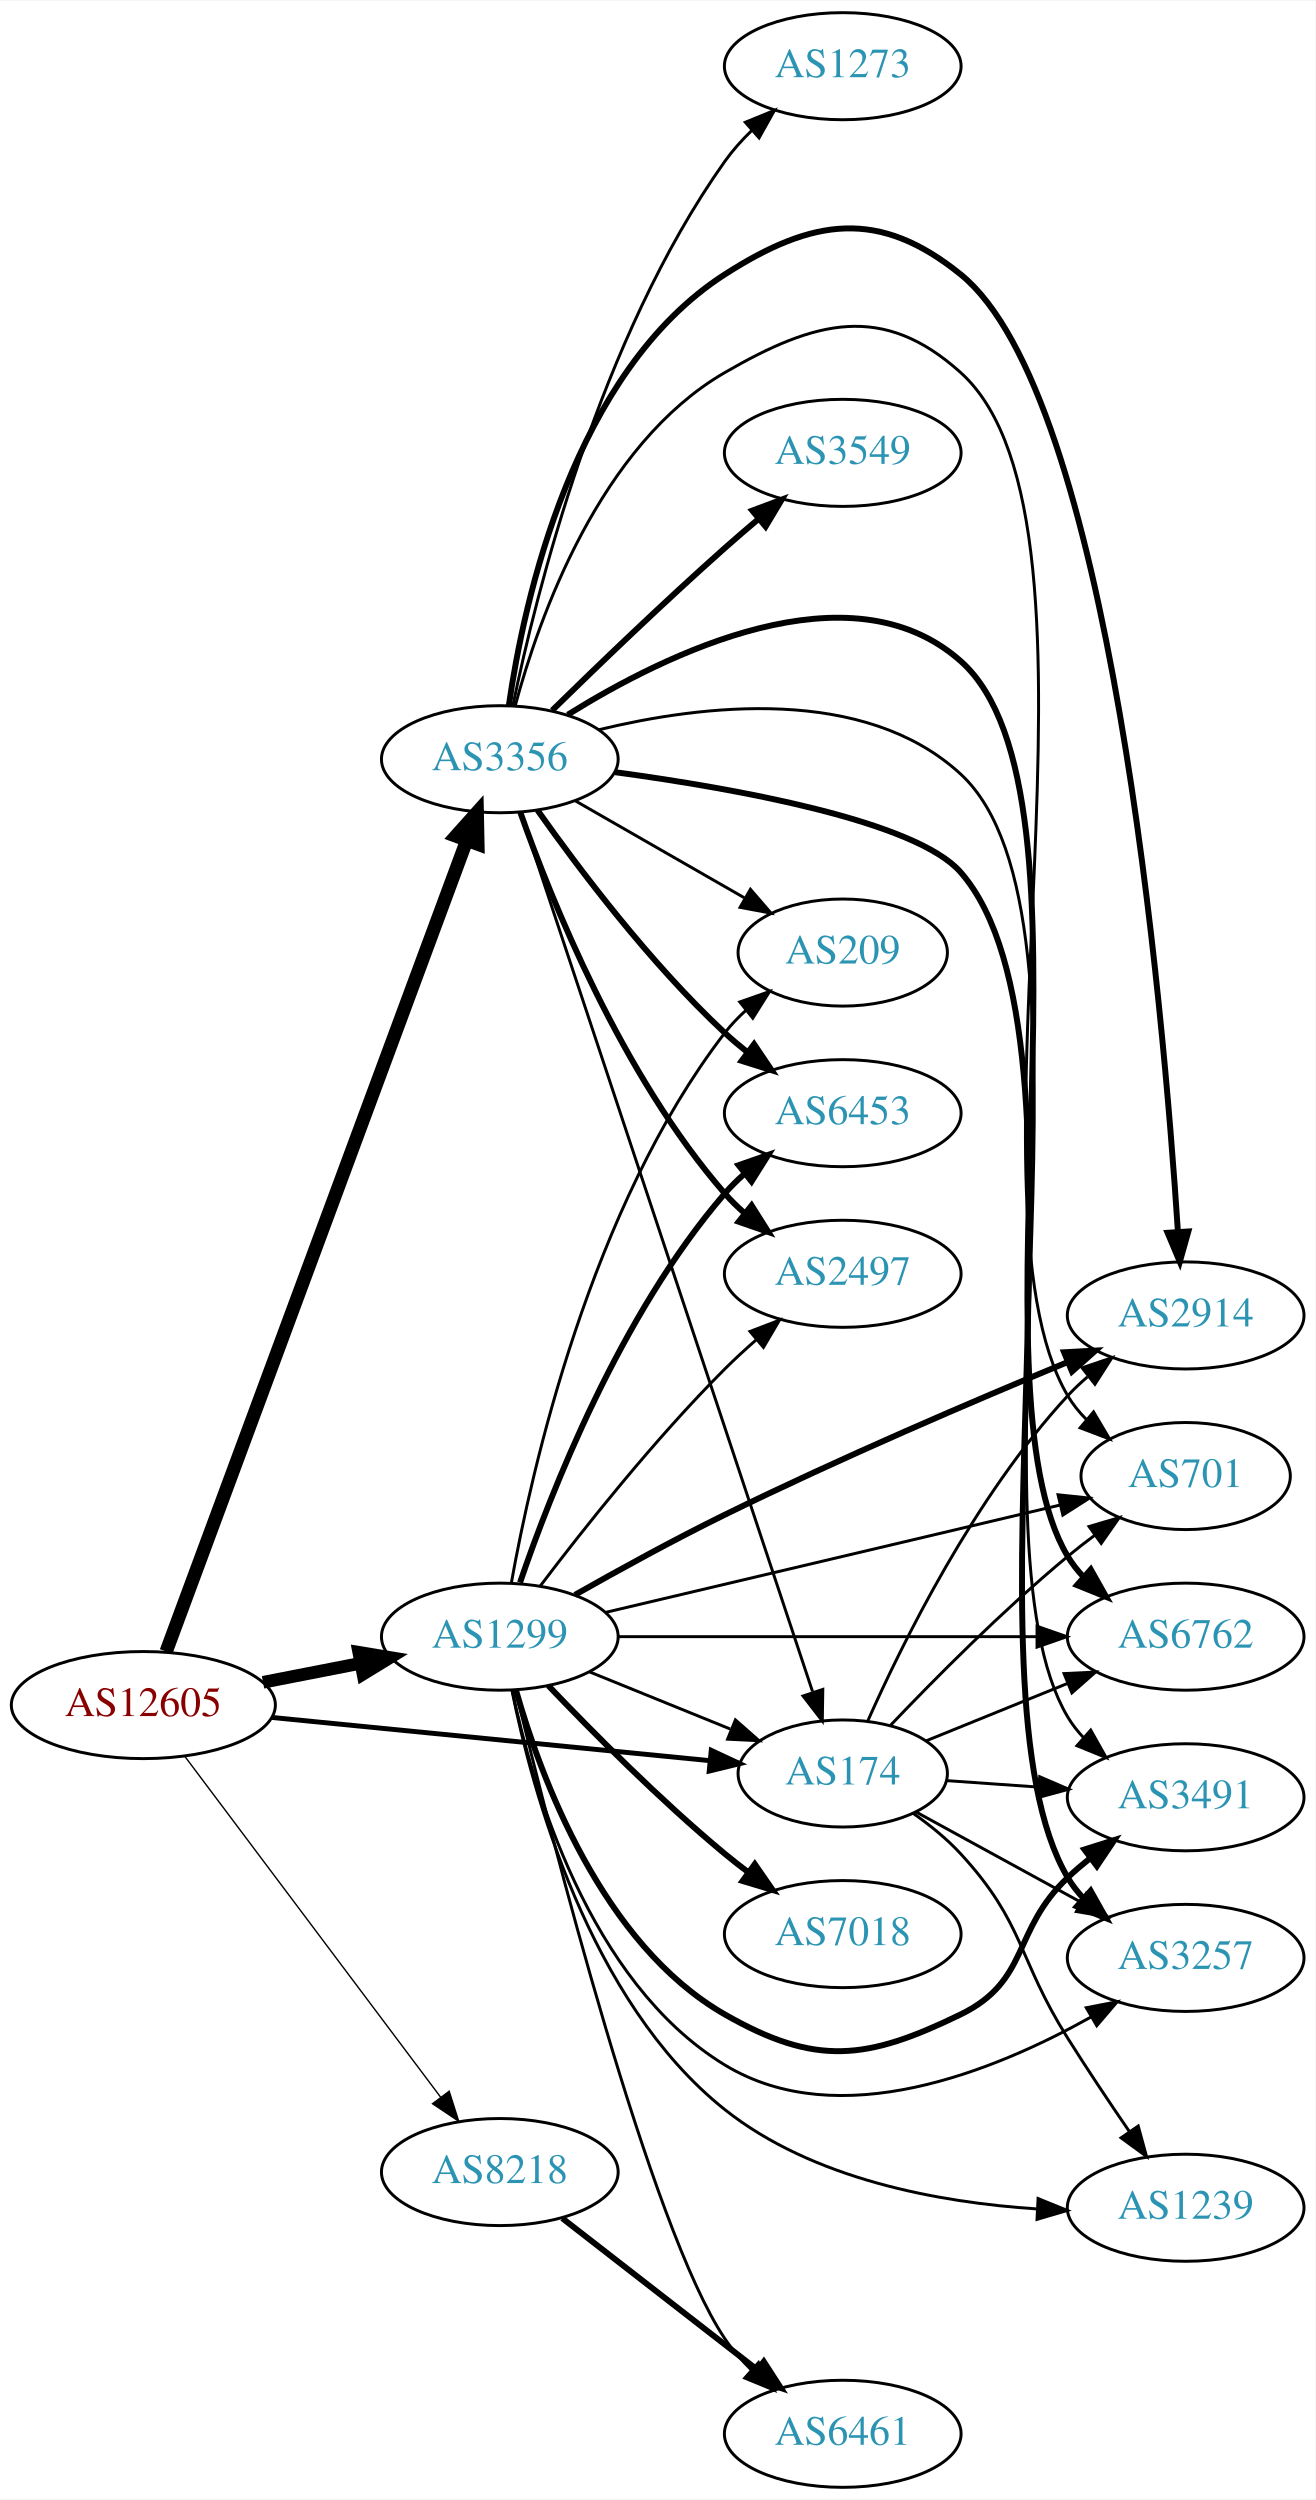
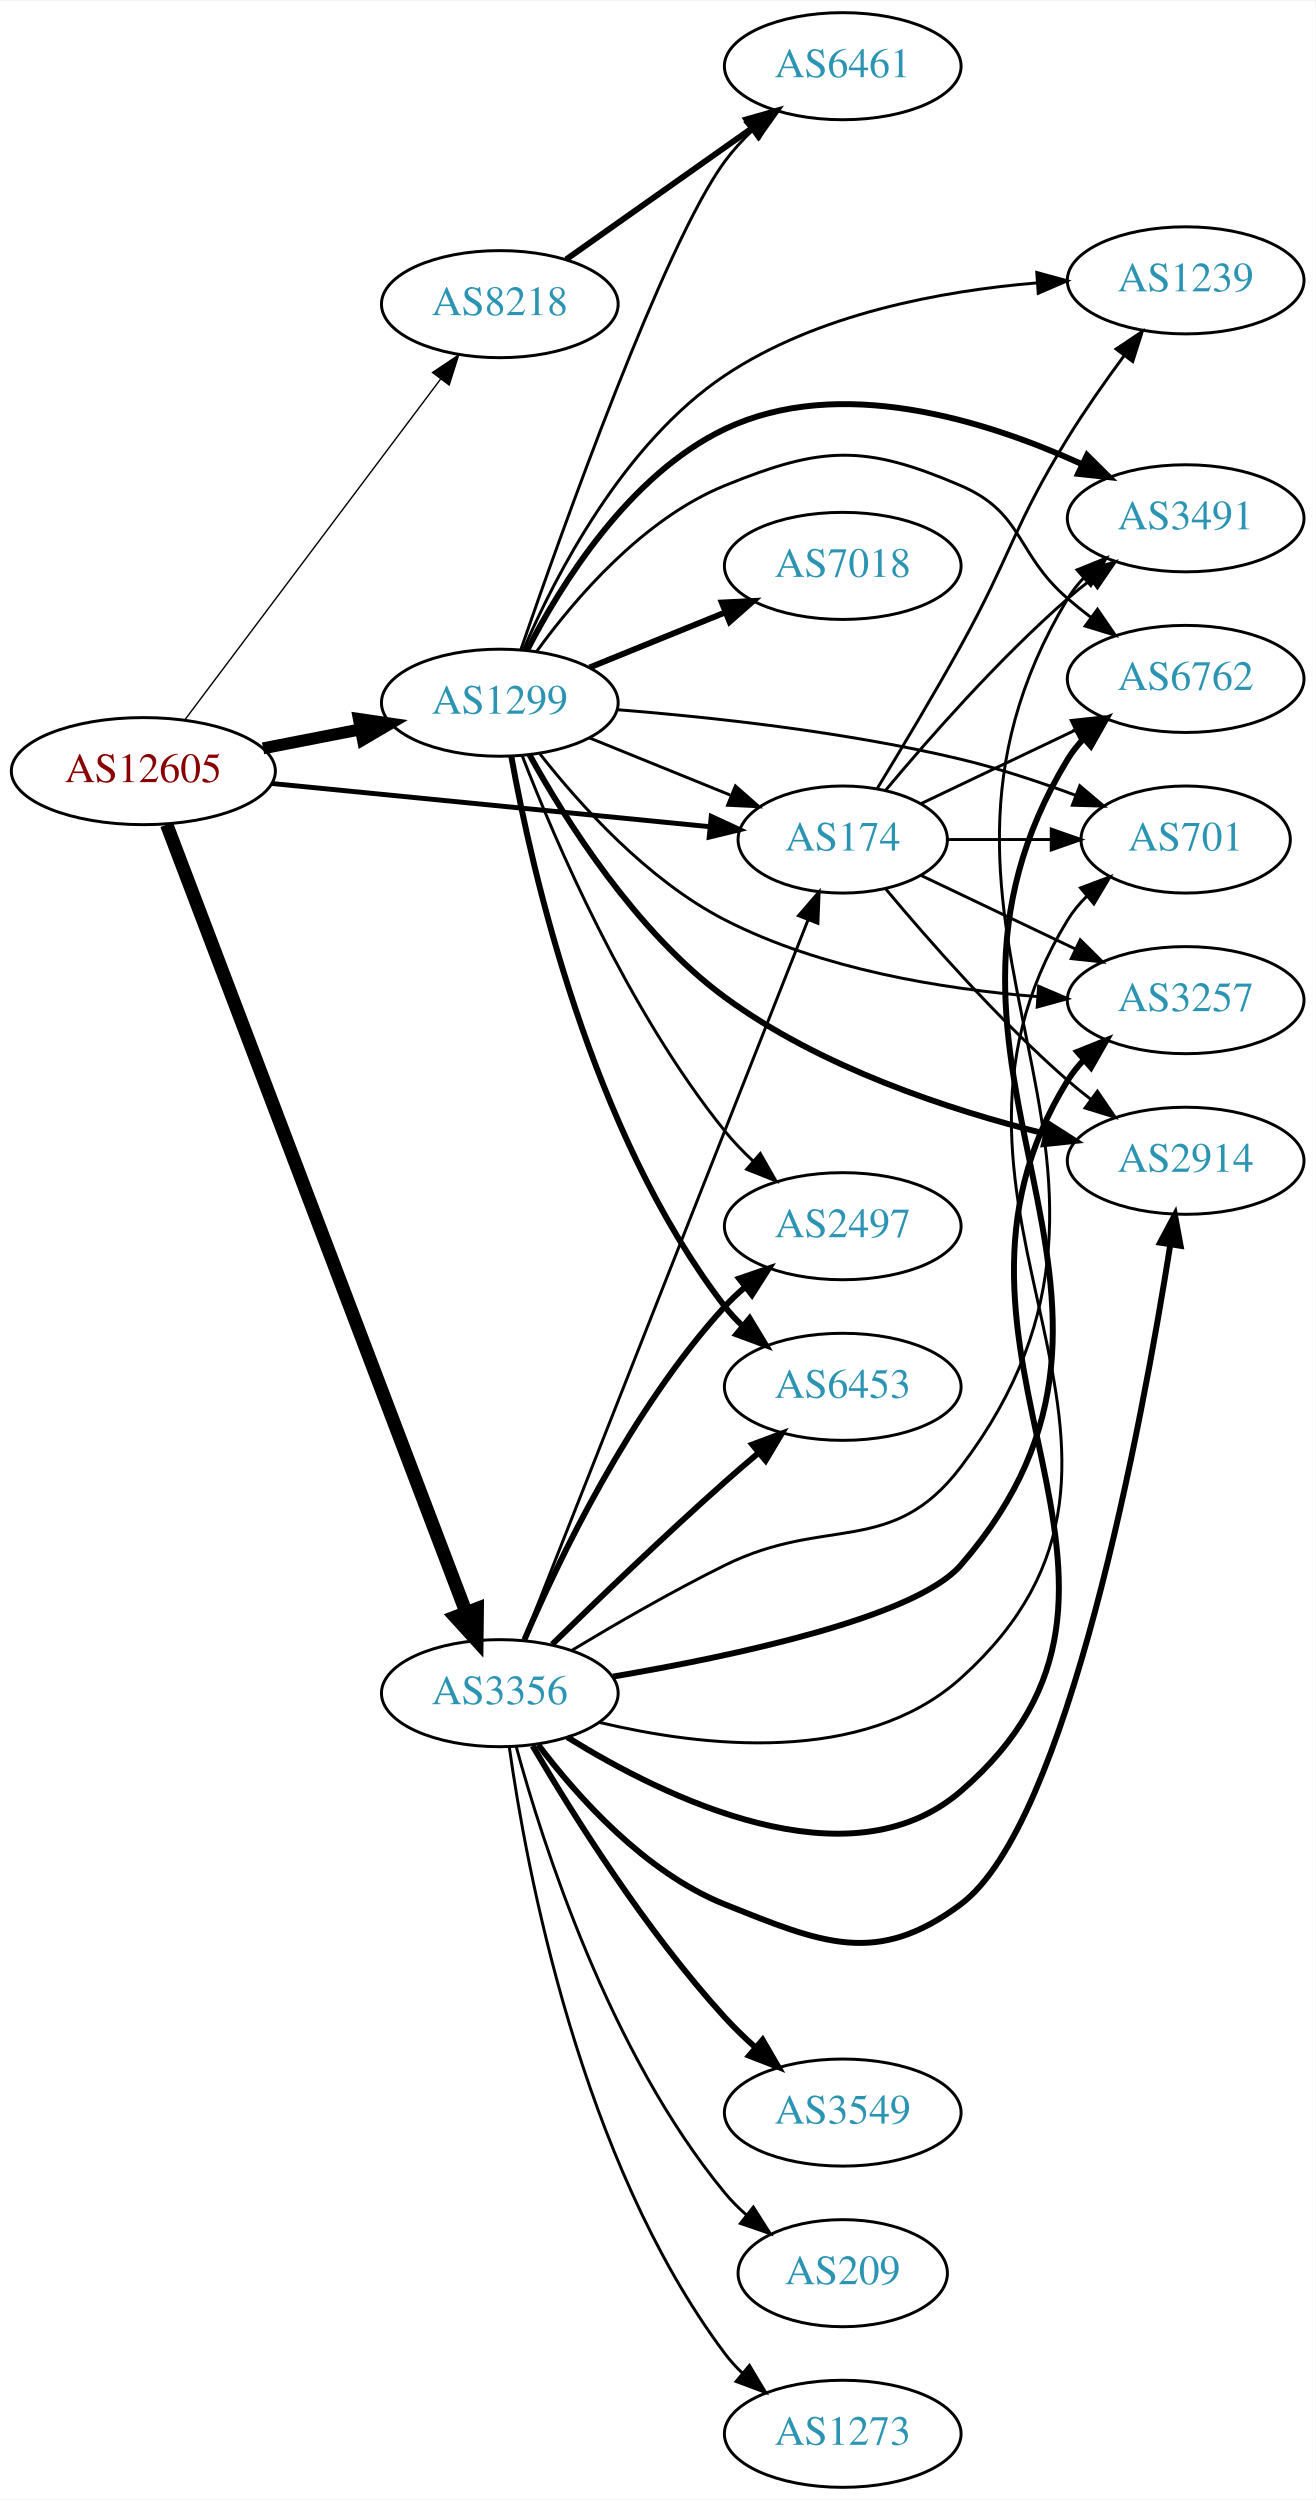
<svg xmlns="http://www.w3.org/2000/svg" xmlns:xlink="http://www.w3.org/1999/xlink" width="442pt" height="840pt" viewBox="0.00 0.00 442.27 840.00">
  <g id="graph0" class="graph" transform="scale(1 1) rotate(0) translate(4 836)">
    <polygon fill="white" stroke="none" points="-4,4 -4,-836 438.271,-836 438.271,4 -4,4" />
    <g id="node1" class="node">
      <g id="a_node1">
        <a xlink:href="/asn/12605" xlink:title="AS12605 ~ Linz, Austria [AT]">
-           <ellipse fill="#ffffff" stroke="black" cx="44.196" cy="-263" rx="44.393" ry="18" />
-           <text text-anchor="middle" x="44.196" y="-259.3" font-family="Times,serif" font-size="14.00" fill="#880000">AS12605</text>
+           <ellipse fill="#ffffff" stroke="black" cx="44.196" cy="-577" rx="44.393" ry="18" />
+           <text text-anchor="middle" x="44.196" y="-573.3" font-family="Times,serif" font-size="14.00" fill="#880000">AS12605</text>
        </a>
      </g>
    </g>
    <g id="node2" class="node">
      <g id="a_node2">
        <a xlink:href="/asn/174" xlink:title="AS174 ~ Cogent Communications [US]">
-           <ellipse fill="#ffffff" stroke="black" cx="279.332" cy="-240" rx="35.194" ry="18" />
-           <text text-anchor="middle" x="279.332" y="-236.3" font-family="Times,serif" font-size="14.00" fill="#2c94b3">AS174</text>
+           <ellipse fill="#ffffff" stroke="black" cx="279.332" cy="-554" rx="35.194" ry="18" />
+           <text text-anchor="middle" x="279.332" y="-550.3" font-family="Times,serif" font-size="14.00" fill="#2c94b3">AS174</text>
        </a>
      </g>
    </g>
    <g id="edge1" class="edge">
-       <path fill="none" stroke="black" stroke-width="1.658" d="M87.415,-258.835C129.116,-254.721 192.603,-248.458 234.765,-244.298" />
-       <polygon fill="black" stroke="black" stroke-width="1.658" points="235.127,-247.779 244.735,-243.314 234.44,-240.813 235.127,-247.779" />
+       <path fill="none" stroke="black" stroke-width="1.658" d="M87.415,-572.835C129.116,-568.721 192.603,-562.458 234.765,-558.298" />
+       <polygon fill="black" stroke="black" stroke-width="1.658" points="235.127,-561.779 244.735,-557.314 234.44,-554.813 235.127,-561.779" />
    </g>
    <g id="node3" class="node">
      <g id="a_node3">
        <a xlink:href="/asn/1299" xlink:title="AS1299 ~ Telia Carrier [EU]">
-           <ellipse fill="#ffffff" stroke="black" cx="164.039" cy="-286" rx="39.794" ry="18" />
-           <text text-anchor="middle" x="164.039" y="-282.3" font-family="Times,serif" font-size="14.00" fill="#2c94b3">AS1299</text>
+           <ellipse fill="#ffffff" stroke="black" cx="164.039" cy="-600" rx="39.794" ry="18" />
+           <text text-anchor="middle" x="164.039" y="-596.3" font-family="Times,serif" font-size="14.00" fill="#2c94b3">AS1299</text>
        </a>
      </g>
    </g>
    <g id="edge2" class="edge">
-       <path fill="none" stroke="black" stroke-width="4.263" d="M84.436,-270.659C94.888,-272.699 106.274,-274.921 117.052,-277.025" />
-       <polygon fill="black" stroke="black" stroke-width="4.263" points="116.62,-280.741 127.149,-278.995 118.049,-273.418 116.62,-280.741" />
+       <path fill="none" stroke="black" stroke-width="4.026" d="M84.436,-584.659C94.888,-586.699 106.274,-588.921 117.052,-591.025" />
+       <polygon fill="black" stroke="black" stroke-width="4.026" points="116.66,-594.537 127.149,-592.995 118.01,-587.622 116.66,-594.537" />
    </g>
    <g id="node4" class="node">
      <g id="a_node4">
        <a xlink:href="/asn/3356" xlink:title="AS3356 ~ Level 3 Parent, LLC [US]">
-           <ellipse fill="#ffffff" stroke="black" cx="164.039" cy="-581" rx="39.794" ry="18" />
-           <text text-anchor="middle" x="164.039" y="-577.3" font-family="Times,serif" font-size="14.00" fill="#2c94b3">AS3356</text>
+           <ellipse fill="#ffffff" stroke="black" cx="164.039" cy="-267" rx="39.794" ry="18" />
+           <text text-anchor="middle" x="164.039" y="-263.3" font-family="Times,serif" font-size="14.00" fill="#2c94b3">AS3356</text>
        </a>
      </g>
    </g>
    <g id="edge3" class="edge">
-       <path fill="none" stroke="black" stroke-width="4.5" d="M51.869,-281.008C71.517,-334.028 129.251,-489.823 152.83,-553.453" />
-       <polygon fill="black" stroke="black" stroke-width="4.5" points="149.271,-555.181 156.438,-563.189 156.656,-552.444 149.271,-555.181" />
+       <path fill="none" stroke="black" stroke-width="4.5" d="M52.041,-558.993C71.817,-506.97 129.12,-356.227 152.708,-294.176" />
+       <polygon fill="black" stroke="black" stroke-width="4.5" points="156.449,-295.417 156.322,-284.67 149.088,-292.619 156.449,-295.417" />
    </g>
    <g id="node5" class="node">
      <g id="a_node5">
        <a xlink:href="/asn/8218" xlink:title="AS8218 ~ legacy Neotelecoms [FR]">
-           <ellipse fill="#ffffff" stroke="black" cx="164.039" cy="-106" rx="39.794" ry="18" />
-           <text text-anchor="middle" x="164.039" y="-102.3" font-family="Times,serif" font-size="14.00" fill="#2c94b3">AS8218</text>
+           <ellipse fill="#ffffff" stroke="black" cx="164.039" cy="-734" rx="39.794" ry="18" />
+           <text text-anchor="middle" x="164.039" y="-730.3" font-family="Times,serif" font-size="14.00" fill="#2c94b3">AS8218</text>
        </a>
      </g>
    </g>
    <g id="edge4" class="edge">
-       <path fill="none" stroke="black" stroke-width="0.474" d="M58.032,-245.899C78.84,-218.176 120.037,-163.291 144.181,-131.123" />
-       <polygon fill="black" stroke="black" stroke-width="0.474" points="147.015,-133.178 150.219,-123.08 141.417,-128.976 147.015,-133.178" />
+       <path fill="none" stroke="black" stroke-width="0.474" d="M58.032,-594.101C78.84,-621.824 120.037,-676.709 144.181,-708.877" />
+       <polygon fill="black" stroke="black" stroke-width="0.474" points="141.417,-711.024 150.219,-716.92 147.015,-706.822 141.417,-711.024" />
    </g>
    <g id="node6" class="node">
      <g id="a_node6">
-         <a xlink:href="/asn/2914" xlink:title="AS2914 ~ NTT America, Inc. [US]">
-           <ellipse fill="#ffffff" stroke="black" cx="394.625" cy="-394" rx="39.794" ry="18" />
-           <text text-anchor="middle" x="394.625" y="-390.3" font-family="Times,serif" font-size="14.00" fill="#2c94b3">AS2914</text>
+         <a xlink:href="/asn/6762" xlink:title="AS6762 ~ TELECOM ITALIA SPARKLE S.p.A. [IT]">
+           <ellipse fill="#ffffff" stroke="black" cx="394.625" cy="-608" rx="39.794" ry="18" />
+           <text text-anchor="middle" x="394.625" y="-604.3" font-family="Times,serif" font-size="14.00" fill="#2c94b3">AS6762</text>
        </a>
      </g>
    </g>
    <g id="edge5" class="edge">
-       <path fill="none" stroke="black" d="M287.707,-257.562C299.25,-283.597 323.554,-333.009 354.978,-367 357.01,-369.197 359.249,-371.318 361.596,-373.339" />
-       <polygon fill="black" stroke="black" points="359.808,-376.384 369.841,-379.791 364.123,-370.872 359.808,-376.384" />
+       <path fill="none" stroke="black" d="M305.757,-566.119C321.059,-573.413 340.783,-582.814 357.665,-590.86" />
+       <polygon fill="black" stroke="black" points="356.172,-594.026 366.705,-595.169 359.184,-587.707 356.172,-594.026" />
    </g>
    <g id="node7" class="node">
      <g id="a_node7">
-         <a xlink:href="/asn/701" xlink:title="AS701 ~ UUNET [US]">
-           <ellipse fill="#ffffff" stroke="black" cx="394.625" cy="-340" rx="35.194" ry="18" />
-           <text text-anchor="middle" x="394.625" y="-336.3" font-family="Times,serif" font-size="14.00" fill="#2c94b3">AS701</text>
+         <a xlink:href="/asn/1239" xlink:title="AS1239 ~ Sprint [US]">
+           <ellipse fill="#ffffff" stroke="black" cx="394.625" cy="-742" rx="39.794" ry="18" />
+           <text text-anchor="middle" x="394.625" y="-738.3" font-family="Times,serif" font-size="14.00" fill="#2c94b3">AS1239</text>
        </a>
      </g>
    </g>
    <g id="edge6" class="edge">
-       <path fill="none" stroke="black" d="M295.357,-256.161C309.955,-271.499 333.066,-294.841 354.978,-313 357.857,-315.386 360.94,-317.78 364.061,-320.104" />
-       <polygon fill="black" stroke="black" points="362.141,-323.035 372.302,-326.036 366.23,-317.353 362.141,-323.035" />
+       <path fill="none" stroke="black" d="M290.958,-571.213C298.89,-584.219 309.883,-602.576 318.978,-619 335.926,-649.605 336.617,-659.221 354.978,-689 360.716,-698.306 367.585,-708.085 373.93,-716.675" />
+       <polygon fill="black" stroke="black" points="371.234,-718.913 380.039,-724.806 376.83,-714.708 371.234,-718.913" />
    </g>
    <g id="node8" class="node">
      <g id="a_node8">
-         <a xlink:href="/asn/3491" xlink:title="AS3491 ~ PCCW Global, Inc. [US]">
-           <ellipse fill="#ffffff" stroke="black" cx="394.625" cy="-232" rx="39.794" ry="18" />
-           <text text-anchor="middle" x="394.625" y="-228.3" font-family="Times,serif" font-size="14.00" fill="#2c94b3">AS3491</text>
+         <a xlink:href="/asn/3257" xlink:title="AS3257 ~ GTT [DE]">
+           <ellipse fill="#ffffff" stroke="black" cx="394.625" cy="-500" rx="39.794" ry="18" />
+           <text text-anchor="middle" x="394.625" y="-496.3" font-family="Times,serif" font-size="14.00" fill="#2c94b3">AS3257</text>
        </a>
      </g>
    </g>
    <g id="edge7" class="edge">
-       <path fill="none" stroke="black" d="M314.323,-237.6C324.002,-236.916 334.738,-236.158 345.102,-235.426" />
-       <polygon fill="black" stroke="black" points="345.562,-238.903 355.291,-234.707 345.069,-231.92 345.562,-238.903" />
+       <path fill="none" stroke="black" d="M305.757,-541.881C321.059,-534.587 340.783,-525.186 357.665,-517.14" />
+       <polygon fill="black" stroke="black" points="359.184,-520.293 366.705,-512.831 356.172,-513.974 359.184,-520.293" />
    </g>
    <g id="node9" class="node">
      <g id="a_node9">
-         <a xlink:href="/asn/1239" xlink:title="AS1239 ~ Sprint [US]">
-           <ellipse fill="#ffffff" stroke="black" cx="394.625" cy="-94" rx="39.794" ry="18" />
-           <text text-anchor="middle" x="394.625" y="-90.3" font-family="Times,serif" font-size="14.00" fill="#2c94b3">AS1239</text>
+         <a xlink:href="/asn/3491" xlink:title="AS3491 ~ PCCW Global, Inc. [US]">
+           <ellipse fill="#ffffff" stroke="black" cx="394.625" cy="-662" rx="39.794" ry="18" />
+           <text text-anchor="middle" x="394.625" y="-658.3" font-family="Times,serif" font-size="14.00" fill="#2c94b3">AS3491</text>
        </a>
      </g>
    </g>
    <g id="edge8" class="edge">
-       <path fill="none" stroke="black" d="M302.924,-226.667C308.564,-222.707 314.324,-218.061 318.978,-213 340.546,-189.545 338.027,-177.981 354.978,-151 361.503,-140.614 369.005,-129.398 375.653,-119.685" />
-       <polygon fill="black" stroke="black" points="378.671,-121.474 381.466,-111.255 372.908,-117.501 378.671,-121.474" />
+       <path fill="none" stroke="black" d="M293.696,-570.499C307.952,-587.596 331.647,-614.619 354.978,-635 357.444,-637.154 360.082,-639.294 362.78,-641.372" />
+       <polygon fill="black" stroke="black" points="360.805,-644.264 370.934,-647.37 364.953,-638.625 360.805,-644.264" />
    </g>
    <g id="node10" class="node">
      <g id="a_node10">
-         <a xlink:href="/asn/6762" xlink:title="AS6762 ~ TELECOM ITALIA SPARKLE S.p.A. [IT]">
-           <ellipse fill="#ffffff" stroke="black" cx="394.625" cy="-286" rx="39.794" ry="18" />
-           <text text-anchor="middle" x="394.625" y="-282.3" font-family="Times,serif" font-size="14.00" fill="#2c94b3">AS6762</text>
+         <a xlink:href="/asn/701" xlink:title="AS701 ~ UUNET [US]">
+           <ellipse fill="#ffffff" stroke="black" cx="394.625" cy="-554" rx="35.194" ry="18" />
+           <text text-anchor="middle" x="394.625" y="-550.3" font-family="Times,serif" font-size="14.00" fill="#2c94b3">AS701</text>
        </a>
      </g>
    </g>
    <g id="edge9" class="edge">
-       <path fill="none" stroke="black" d="M307.468,-251.018C321.671,-256.785 339.309,-263.946 354.919,-270.285" />
-       <polygon fill="black" stroke="black" points="353.746,-273.586 364.328,-274.105 356.379,-267.1 353.746,-273.586" />
+       <path fill="none" stroke="black" d="M314.631,-554C325.501,-554 337.678,-554 349.156,-554" />
+       <polygon fill="black" stroke="black" points="349.442,-557.5 359.442,-554 349.442,-550.5 349.442,-557.5" />
    </g>
    <g id="node11" class="node">
      <g id="a_node11">
-         <a xlink:href="/asn/3257" xlink:title="AS3257 ~ GTT [DE]">
-           <ellipse fill="#ffffff" stroke="black" cx="394.625" cy="-178" rx="39.794" ry="18" />
-           <text text-anchor="middle" x="394.625" y="-174.3" font-family="Times,serif" font-size="14.00" fill="#2c94b3">AS3257</text>
+         <a xlink:href="/asn/2914" xlink:title="AS2914 ~ NTT America, Inc. [US]">
+           <ellipse fill="#ffffff" stroke="black" cx="394.625" cy="-446" rx="39.794" ry="18" />
+           <text text-anchor="middle" x="394.625" y="-442.3" font-family="Times,serif" font-size="14.00" fill="#2c94b3">AS2914</text>
        </a>
      </g>
    </g>
    <g id="edge10" class="edge">
-       <path fill="none" stroke="black" d="M304.082,-227.003C320.105,-218.234 341.503,-206.524 359.363,-196.75" />
-       <polygon fill="black" stroke="black" points="361.241,-199.712 368.333,-191.841 357.88,-193.571 361.241,-199.712" />
+       <path fill="none" stroke="black" d="M293.696,-537.501C307.952,-520.404 331.647,-493.381 354.978,-473 357.444,-470.846 360.082,-468.706 362.78,-466.628" />
+       <polygon fill="black" stroke="black" points="364.953,-469.375 370.934,-460.63 360.805,-463.736 364.953,-469.375" />
    </g>
    <g id="edge21" class="edge">
-       <path fill="none" stroke="black" d="M194.214,-274.154C208.628,-268.302 226.172,-261.178 241.501,-254.954" />
-       <polygon fill="black" stroke="black" points="243.251,-258.021 251.2,-251.016 240.618,-251.535 243.251,-258.021" />
+       <path fill="none" stroke="black" d="M194.214,-588.154C208.628,-582.302 226.172,-575.178 241.501,-568.954" />
+       <polygon fill="black" stroke="black" points="243.251,-572.021 251.2,-565.016 240.618,-565.535 243.251,-572.021" />
+     </g>
+     <g id="edge19" class="edge">
+       <path fill="none" stroke="black" d="M176.366,-617.159C189.265,-634.974 212.158,-661.777 239.685,-673 272.319,-686.305 286.605,-686.925 318.978,-673 340.349,-663.808 337.352,-650.184 354.978,-635 357.458,-632.863 360.107,-630.735 362.811,-628.665" />
+       <polygon fill="black" stroke="black" points="364.981,-631.414 370.976,-622.678 360.842,-625.769 364.981,-631.414" />
+     </g>
+     <g id="edge15" class="edge">
+       <path fill="none" stroke="black" d="M172.097,-618.049C182.792,-642.897 205.544,-687.152 239.685,-710 270.698,-730.754 312.486,-738.468 344.698,-741.15" />
+       <polygon fill="black" stroke="black" points="344.575,-744.65 354.794,-741.854 345.062,-737.667 344.575,-744.65" />
+     </g>
+     <g id="edge11" class="edge">
+       <path fill="none" stroke="black" d="M177.52,-582.805C190.888,-565.759 213.718,-540.319 239.685,-527 272.221,-510.311 313.162,-503.711 344.642,-501.202" />
+       <polygon fill="black" stroke="black" points="345.192,-504.673 354.93,-500.5 344.715,-497.689 345.192,-504.673" />
+     </g>
+     <g id="edge14" class="edge">
+       <path fill="none" stroke="black" stroke-width="2" d="M173.163,-617.533C184.502,-639.638 207.375,-676.608 239.685,-692 278.224,-710.36 327.296,-694.979 359.545,-680.3" />
+       <polygon fill="black" stroke="black" stroke-width="2" points="361.46,-683.264 368.983,-675.804 358.45,-676.945 361.46,-683.264" />
+     </g>
+     <g id="edge16" class="edge">
+       <path fill="none" stroke="black" d="M203.42,-597.662C234.824,-595.178 280.219,-590.277 318.978,-581 331.88,-577.912 345.634,-573.328 357.775,-568.811" />
+       <polygon fill="black" stroke="black" points="359.033,-572.077 367.119,-565.232 356.529,-565.54 359.033,-572.077" />
    </g>
    <g id="edge12" class="edge">
-       <path fill="none" stroke="black" stroke-width="2" d="M189.283,-300.053C203.743,-308.249 222.564,-318.594 239.685,-327 278.334,-345.975 323.636,-365.36 355.044,-378.364" />
-       <polygon fill="black" stroke="black" stroke-width="2" points="353.743,-381.614 364.323,-382.188 356.41,-375.142 353.743,-381.614" />
-     </g>
-     <g id="edge15" class="edge">
-       <path fill="none" stroke="black" d="M199.756,-294.201C240.687,-303.871 308.65,-319.926 352.269,-330.23" />
-       <polygon fill="black" stroke="black" points="351.727,-333.699 362.264,-332.592 353.337,-326.886 351.727,-333.699" />
-     </g>
-     <g id="edge13" class="edge">
-       <path fill="none" stroke="black" stroke-width="2" d="M169.469,-268.005C177.7,-238.962 198.396,-182.625 239.685,-159 270.273,-141.498 287.297,-143.564 318.978,-159 342.316,-170.371 336.13,-187.147 354.978,-205 357.355,-207.251 359.933,-209.458 362.59,-211.58" />
-       <polygon fill="black" stroke="black" stroke-width="2" points="360.582,-214.448 370.682,-217.647 364.781,-208.848 360.582,-214.448" />
-     </g>
-     <g id="edge17" class="edge">
-       <path fill="none" stroke="black" d="M168.108,-267.987C174.778,-234.652 193.848,-163.429 239.685,-127 269.227,-103.522 311.677,-95.769 344.52,-93.609" />
-       <polygon fill="black" stroke="black" points="345.006,-97.089 354.817,-93.092 344.654,-90.098 345.006,-97.089" />
-     </g>
-     <g id="edge20" class="edge">
-       <path fill="none" stroke="black" d="M203.815,-286C242.647,-286 302.531,-286 344.629,-286" />
-       <polygon fill="black" stroke="black" points="344.658,-289.5 354.658,-286 344.658,-282.5 344.658,-289.5" />
-     </g>
-     <g id="edge16" class="edge">
-       <path fill="none" stroke="black" d="M168.196,-268.017C174.895,-236 193.849,-169.868 239.685,-142 278.057,-118.67 330.262,-139.867 362.943,-158.205" />
-       <polygon fill="black" stroke="black" points="361.214,-161.248 371.616,-163.261 364.74,-155.201 361.214,-161.248" />
+       <path fill="none" stroke="black" stroke-width="2" d="M174.029,-582.484C186.14,-560.515 209.681,-523.058 239.685,-501 271.769,-477.413 314.929,-463.159 347.384,-455.093" />
+       <polygon fill="black" stroke="black" stroke-width="2" points="348.596,-458.403 357.517,-452.688 346.979,-451.592 348.596,-458.403" />
    </g>
    <g id="node12" class="node">
      <g id="a_node12">
-         <a xlink:href="/asn/6453" xlink:title="AS6453 ~ TATA COMMUNICATIONS (AMERICA) INC [US]">
-           <ellipse fill="#ffffff" stroke="black" cx="279.332" cy="-462" rx="39.794" ry="18" />
-           <text text-anchor="middle" x="279.332" y="-458.3" font-family="Times,serif" font-size="14.00" fill="#2c94b3">AS6453</text>
-         </a>
-       </g>
-     </g>
-     <g id="edge11" class="edge">
-       <path fill="none" stroke="black" stroke-width="2" d="M170.837,-304.196C181.036,-334.077 204.496,-394.284 239.685,-435 241.642,-437.264 243.828,-439.432 246.138,-441.486" />
-       <polygon fill="black" stroke="black" stroke-width="2" points="244.313,-444.507 254.317,-447.998 248.674,-439.031 244.313,-444.507" />
+         <a xlink:href="/asn/7018" xlink:title="AS7018 ~ AT&amp;T Services, Inc. [US]">
+           <ellipse fill="#ffffff" stroke="black" cx="279.332" cy="-646" rx="39.794" ry="18" />
+           <text text-anchor="middle" x="279.332" y="-642.3" font-family="Times,serif" font-size="14.00" fill="#2c94b3">AS7018</text>
+         </a>
+       </g>
+     </g>
+     <g id="edge13" class="edge">
+       <path fill="none" stroke="black" stroke-width="2" d="M194.214,-611.846C208.09,-617.48 224.867,-624.292 239.776,-630.346" />
+       <polygon fill="black" stroke="black" stroke-width="2" points="238.673,-633.675 249.255,-634.194 241.306,-627.189 238.673,-633.675" />
    </g>
    <g id="node13" class="node">
      <g id="a_node13">
-         <a xlink:href="/asn/7018" xlink:title="AS7018 ~ AT&amp;T Services, Inc. [US]">
-           <ellipse fill="#ffffff" stroke="black" cx="279.332" cy="-186" rx="39.794" ry="18" />
-           <text text-anchor="middle" x="279.332" y="-182.3" font-family="Times,serif" font-size="14.00" fill="#2c94b3">AS7018</text>
-         </a>
-       </g>
-     </g>
-     <g id="edge14" class="edge">
-       <path fill="none" stroke="black" stroke-width="2" d="M180.344,-269.545C194.957,-254.204 217.913,-231.044 239.685,-213 242.206,-210.911 244.882,-208.816 247.604,-206.767" />
-       <polygon fill="black" stroke="black" stroke-width="2" points="249.765,-209.523 255.797,-200.813 245.65,-203.861 249.765,-209.523" />
+         <a xlink:href="/asn/6461" xlink:title="AS6461 ~ Zayo Bandwidth [US]">
+           <ellipse fill="#ffffff" stroke="black" cx="279.332" cy="-814" rx="39.794" ry="18" />
+           <text text-anchor="middle" x="279.332" y="-810.3" font-family="Times,serif" font-size="14.00" fill="#2c94b3">AS6461</text>
+         </a>
+       </g>
+     </g>
+     <g id="edge17" class="edge">
+       <path fill="none" stroke="black" d="M171.078,-617.764C184.929,-657.922 219.348,-754.352 239.685,-782 242.371,-785.651 245.561,-789.14 248.94,-792.382" />
+       <polygon fill="black" stroke="black" points="246.697,-795.07 256.516,-799.051 251.323,-789.816 246.697,-795.07" />
    </g>
    <g id="node14" class="node">
      <g id="a_node14">
-         <a xlink:href="/asn/2497" xlink:title="AS2497 ~ Internet Initiative Japan Inc. [JP]">
-           <ellipse fill="#ffffff" stroke="black" cx="279.332" cy="-408" rx="39.794" ry="18" />
-           <text text-anchor="middle" x="279.332" y="-404.3" font-family="Times,serif" font-size="14.00" fill="#2c94b3">AS2497</text>
+         <a xlink:href="/asn/6453" xlink:title="AS6453 ~ TATA COMMUNICATIONS (AMERICA) INC [US]">
+           <ellipse fill="#ffffff" stroke="black" cx="279.332" cy="-370" rx="39.794" ry="18" />
+           <text text-anchor="middle" x="279.332" y="-366.3" font-family="Times,serif" font-size="14.00" fill="#2c94b3">AS6453</text>
        </a>
      </g>
    </g>
    <g id="edge18" class="edge">
-       <path fill="none" stroke="black" d="M177.648,-303.057C191.83,-321.781 215.991,-352.325 239.685,-376 242.963,-379.275 246.546,-382.57 250.168,-385.736" />
-       <polygon fill="black" stroke="black" points="248.155,-388.618 258.051,-392.402 252.675,-383.273 248.155,-388.618" />
+       <path fill="none" stroke="black" stroke-width="2" d="M167.91,-581.959C174.665,-544.218 194.525,-455.589 239.685,-397 241.465,-394.691 243.498,-392.501 245.679,-390.443" />
+       <polygon fill="black" stroke="black" stroke-width="2" points="248.036,-393.036 253.513,-383.967 243.576,-387.641 248.036,-393.036" />
    </g>
    <g id="node15" class="node">
      <g id="a_node15">
-         <a xlink:href="/asn/6461" xlink:title="AS6461 ~ Zayo Bandwidth [US]">
-           <ellipse fill="#ffffff" stroke="black" cx="279.332" cy="-18" rx="39.794" ry="18" />
-           <text text-anchor="middle" x="279.332" y="-14.3" font-family="Times,serif" font-size="14.00" fill="#2c94b3">AS6461</text>
-         </a>
-       </g>
-     </g>
-     <g id="edge19" class="edge">
-       <path fill="none" stroke="black" d="M169.294,-268.13C181.044,-219.697 214.717,-87.067 239.685,-50 242.217,-46.241 245.316,-42.688 248.648,-39.413" />
-       <polygon fill="black" stroke="black" points="251.034,-41.974 256.181,-32.714 246.382,-36.743 251.034,-41.974" />
+         <a xlink:href="/asn/2497" xlink:title="AS2497 ~ Internet Initiative Japan Inc. [JP]">
+           <ellipse fill="#ffffff" stroke="black" cx="279.332" cy="-424" rx="39.794" ry="18" />
+           <text text-anchor="middle" x="279.332" y="-420.3" font-family="Times,serif" font-size="14.00" fill="#2c94b3">AS2497</text>
+         </a>
+       </g>
+     </g>
+     <g id="edge20" class="edge">
+       <path fill="none" stroke="black" d="M171.532,-582.272C182.561,-553.694 206.98,-496.549 239.685,-456 242.531,-452.472 245.816,-449.056 249.245,-445.853" />
+       <polygon fill="black" stroke="black" points="251.621,-448.424 256.865,-439.218 247.025,-443.145 251.621,-448.424" />
+     </g>
+     <g id="edge29" class="edge">
+       <path fill="none" stroke="black" d="M172.126,-284.953C191.365,-333.691 244.661,-468.703 267.602,-526.819" />
+       <polygon fill="black" stroke="black" points="264.465,-528.404 271.392,-536.42 270.976,-525.833 264.465,-528.404" />
+     </g>
+     <g id="edge25" class="edge">
+       <path fill="none" stroke="black" stroke-width="2" d="M202.047,-272.574C242.539,-279.461 303.738,-292.456 318.978,-310 398.659,-401.727 291.831,-477.196 354.978,-581 356.493,-583.491 358.336,-585.812 360.384,-587.961" />
+       <polygon fill="black" stroke="black" stroke-width="2" points="358.141,-590.649 367.969,-594.608 362.755,-585.385 358.141,-590.649" />
+     </g>
+     <g id="edge24" class="edge">
+       <path fill="none" stroke="black" stroke-width="2" d="M186.739,-252.188C219.374,-231.919 281.274,-201.55 318.978,-234 400.396,-304.073 298.351,-381.717 354.978,-473 356.515,-475.478 358.373,-477.789 360.432,-479.931" />
+       <polygon fill="black" stroke="black" stroke-width="2" points="358.201,-482.63 368.037,-486.566 362.802,-477.355 358.201,-482.63" />
+     </g>
+     <g id="edge23" class="edge">
+       <path fill="none" stroke="black" d="M188.153,-281.342C202.689,-290.103 221.982,-301.262 239.685,-310 273.914,-326.895 295.891,-312.602 318.978,-343 398.065,-447.132 287.545,-522.969 354.978,-635 356.482,-637.498 358.315,-639.824 360.358,-641.977" />
+       <polygon fill="black" stroke="black" points="358.109,-644.66 367.932,-648.63 362.729,-639.401 358.109,-644.66" />
+     </g>
+     <g id="edge30" class="edge">
+       <path fill="none" stroke="black" d="M197.433,-257.199C232.016,-248.931 286.245,-242.617 318.978,-272 404.153,-348.457 295.093,-429.459 354.978,-527 356.734,-529.86 358.918,-532.496 361.35,-534.907" />
+       <polygon fill="black" stroke="black" points="359.281,-537.739 369.2,-541.463 363.768,-532.367 359.281,-537.739" />
+     </g>
+     <g id="edge22" class="edge">
+       <path fill="none" stroke="black" stroke-width="2" d="M176.958,-249.661C190.034,-232.328 212.78,-206.752 239.685,-196 272.41,-182.922 290.718,-174.945 318.978,-196 354.968,-222.814 379.968,-357.918 389.427,-417.593" />
+       <polygon fill="black" stroke="black" stroke-width="2" points="386.021,-418.469 391.012,-427.814 392.938,-417.396 386.021,-418.469" />
+     </g>
+     <g id="edge26" class="edge">
+       <path fill="none" stroke="black" stroke-width="2" d="M181.628,-283.409C196.554,-298.021 219.22,-319.833 239.685,-338 243.321,-341.228 247.208,-344.569 251.065,-347.821" />
+       <polygon fill="black" stroke="black" stroke-width="2" points="248.924,-350.593 258.847,-354.305 253.405,-345.215 248.924,-350.593" />
+     </g>
+     <g id="edge28" class="edge">
+       <path fill="none" stroke="black" stroke-width="2" d="M172.317,-284.988C183.736,-311.652 207.883,-362.249 239.685,-397 241.705,-399.208 243.937,-401.335 246.278,-403.361" />
+       <polygon fill="black" stroke="black" stroke-width="2" points="244.485,-406.403 254.513,-409.823 248.807,-400.896 244.485,-406.403" />
    </g>
    <g id="node16" class="node">
      <g id="a_node16">
-         <a xlink:href="/asn/209" xlink:title="AS209 ~ CenturyLink Communications, LLC [US]">
-           <ellipse fill="#ffffff" stroke="black" cx="279.332" cy="-516" rx="35.194" ry="18" />
-           <text text-anchor="middle" x="279.332" y="-512.3" font-family="Times,serif" font-size="14.00" fill="#2c94b3">AS209</text>
-         </a>
-       </g>
-     </g>
-     <g id="edge22" class="edge">
-       <path fill="none" stroke="black" d="M167.91,-304.041C174.665,-341.782 194.525,-430.411 239.685,-489 241.734,-491.658 244.117,-494.157 246.676,-496.48" />
-       <polygon fill="black" stroke="black" points="244.721,-499.397 254.719,-502.903 249.089,-493.928 244.721,-499.397" />
-     </g>
-     <g id="edge31" class="edge">
-       <path fill="none" stroke="black" d="M170.97,-563.146C189.554,-507.213 246.738,-335.093 269.168,-267.58" />
-       <polygon fill="black" stroke="black" points="272.627,-268.27 272.459,-257.677 265.984,-266.063 272.627,-268.27" />
-     </g>
-     <g id="edge24" class="edge">
-       <path fill="none" stroke="black" stroke-width="2" d="M167.072,-599.04C172.118,-634.197 188.74,-711.297 239.685,-744 269.342,-763.037 291.583,-766.169 318.978,-744 369.155,-703.396 387.055,-498.135 392.018,-422.252" />
-       <polygon fill="black" stroke="black" stroke-width="2" points="395.526,-422.229 392.659,-412.03 388.54,-421.791 395.526,-422.229" />
-     </g>
-     <g id="edge32" class="edge">
-       <path fill="none" stroke="black" d="M169.205,-598.927C177.15,-628.49 197.566,-686.616 239.685,-711 270.184,-728.657 292.794,-734.587 318.978,-711 376.086,-659.557 315.948,-433.215 354.978,-367 356.682,-364.109 358.832,-361.452 361.24,-359.027" />
-       <polygon fill="black" stroke="black" points="363.658,-361.567 369.057,-352.451 359.151,-356.211 363.658,-361.567" />
+         <a xlink:href="/asn/3549" xlink:title="AS3549 ~ Level 3 Parent, LLC [US]">
+           <ellipse fill="#ffffff" stroke="black" cx="279.332" cy="-126" rx="39.794" ry="18" />
+           <text text-anchor="middle" x="279.332" y="-122.3" font-family="Times,serif" font-size="14.00" fill="#2c94b3">AS3549</text>
+         </a>
+       </g>
    </g>
    <g id="edge27" class="edge">
-       <path fill="none" stroke="black" d="M197.271,-590.894C231.973,-599.345 286.548,-605.915 318.978,-576 371.089,-527.929 318.708,-319.917 354.978,-259 356.47,-256.495 358.295,-254.164 360.331,-252.007" />
-       <polygon fill="black" stroke="black" points="362.702,-254.583 367.894,-245.347 358.076,-249.33 362.702,-254.583" />
-     </g>
-     <g id="edge26" class="edge">
-       <path fill="none" stroke="black" stroke-width="2" d="M186.864,-595.955C219.663,-616.411 281.773,-647.021 318.978,-614 369.362,-569.283 320.342,-370.78 354.978,-313 356.477,-310.499 358.308,-308.171 360.348,-306.017" />
-       <polygon fill="black" stroke="black" stroke-width="2" points="362.719,-308.593 367.917,-299.361 358.097,-303.336 362.719,-308.593" />
-     </g>
-     <g id="edge29" class="edge">
-       <path fill="none" stroke="black" stroke-width="2" d="M202.804,-576.645C243.325,-571.148 303.911,-560.268 318.978,-543 368.64,-486.085 316.561,-270.037 354.978,-205 356.461,-202.489 358.28,-200.155 360.312,-197.996" />
-       <polygon fill="black" stroke="black" stroke-width="2" points="362.683,-200.571 367.866,-191.331 358.052,-195.322 362.683,-200.571" />
-     </g>
-     <g id="edge23" class="edge">
-       <path fill="none" stroke="black" stroke-width="2" d="M176.714,-563.858C190.435,-544.422 214.54,-512.401 239.685,-489 242.082,-486.77 244.673,-484.577 247.339,-482.465" />
-       <polygon fill="black" stroke="black" stroke-width="2" points="249.526,-485.2 255.445,-476.413 245.338,-479.591 249.526,-485.2" />
-     </g>
-     <g id="edge25" class="edge">
-       <path fill="none" stroke="black" stroke-width="2" d="M170.927,-563.176C181.255,-533.904 204.898,-474.92 239.685,-435 241.651,-432.744 243.844,-430.581 246.159,-428.532" />
-       <polygon fill="black" stroke="black" stroke-width="2" points="248.693,-430.988 254.345,-422.027 244.338,-425.508 248.693,-430.988" />
-     </g>
-     <g id="edge33" class="edge">
-       <path fill="none" stroke="black" d="M189.343,-567.056C205.953,-557.526 228.142,-544.795 246.208,-534.43" />
-       <polygon fill="black" stroke="black" points="248.296,-537.268 255.228,-529.255 244.812,-531.196 248.296,-537.268" />
+       <path fill="none" stroke="black" stroke-width="2" d="M175.055,-249.298C188.25,-226.781 212.935,-187.306 239.685,-158 242.809,-154.578 246.302,-151.197 249.878,-147.987" />
+       <polygon fill="black" stroke="black" stroke-width="2" points="252.393,-150.441 257.723,-141.284 247.847,-145.119 252.393,-150.441" />
    </g>
    <g id="node17" class="node">
      <g id="a_node17">
-         <a xlink:href="/asn/3549" xlink:title="AS3549 ~ Level 3 Parent, LLC [US]">
-           <ellipse fill="#ffffff" stroke="black" cx="279.332" cy="-684" rx="39.794" ry="18" />
-           <text text-anchor="middle" x="279.332" y="-680.3" font-family="Times,serif" font-size="14.00" fill="#2c94b3">AS3549</text>
-         </a>
-       </g>
-     </g>
-     <g id="edge28" class="edge">
-       <path fill="none" stroke="black" stroke-width="2" d="M181.628,-597.409C196.554,-612.021 219.22,-633.833 239.685,-652 243.321,-655.228 247.208,-658.569 251.065,-661.821" />
-       <polygon fill="black" stroke="black" stroke-width="2" points="248.924,-664.593 258.847,-668.305 253.405,-659.215 248.924,-664.593" />
+         <a xlink:href="/asn/209" xlink:title="AS209 ~ CenturyLink Communications, LLC [US]">
+           <ellipse fill="#ffffff" stroke="black" cx="279.332" cy="-72" rx="35.194" ry="18" />
+           <text text-anchor="middle" x="279.332" y="-68.3" font-family="Times,serif" font-size="14.00" fill="#2c94b3">AS209</text>
+         </a>
+       </g>
+     </g>
+     <g id="edge31" class="edge">
+       <path fill="none" stroke="black" d="M169.531,-249.104C178.439,-216.402 200.903,-146.032 239.685,-99 241.82,-96.411 244.262,-93.959 246.859,-91.666" />
+       <polygon fill="black" stroke="black" points="249.267,-94.224 254.958,-85.288 244.936,-88.725 249.267,-94.224" />
    </g>
    <g id="node18" class="node">
      <g id="a_node18">
        <a xlink:href="/asn/1273" xlink:title="AS1273 ~ Vodafone Group PLC [EU]">
-           <ellipse fill="#ffffff" stroke="black" cx="279.332" cy="-814" rx="39.794" ry="18" />
-           <text text-anchor="middle" x="279.332" y="-810.3" font-family="Times,serif" font-size="14.00" fill="#2c94b3">AS1273</text>
-         </a>
-       </g>
-     </g>
-     <g id="edge30" class="edge">
-       <path fill="none" stroke="black" d="M168.457,-599.144C176.13,-636.291 197.447,-722.509 239.685,-782 242.309,-785.696 245.463,-789.211 248.823,-792.467" />
-       <polygon fill="black" stroke="black" points="246.571,-795.147 256.381,-799.148 251.207,-789.903 246.571,-795.147" />
-     </g>
-     <g id="edge34" class="edge">
-       <path fill="none" stroke="black" stroke-width="2" d="M185.032,-90.47C203.233,-76.332 230.282,-55.323 250.575,-39.56" />
-       <polygon fill="black" stroke="black" stroke-width="2" points="252.787,-42.273 258.538,-33.375 248.493,-36.745 252.787,-42.273" />
+           <ellipse fill="#ffffff" stroke="black" cx="279.332" cy="-18" rx="39.794" ry="18" />
+           <text text-anchor="middle" x="279.332" y="-14.3" font-family="Times,serif" font-size="14.00" fill="#2c94b3">AS1273</text>
+         </a>
+       </g>
+     </g>
+     <g id="edge32" class="edge">
+       <path fill="none" stroke="black" d="M167.237,-248.822C172.891,-208.485 191.066,-109.937 239.685,-45 241.433,-42.666 243.442,-40.459 245.607,-38.388" />
+       <polygon fill="black" stroke="black" points="247.966,-40.978 253.41,-31.889 243.487,-35.599 247.966,-40.978" />
+     </g>
+     <g id="edge33" class="edge">
+       <path fill="none" stroke="black" stroke-width="2" d="M186.348,-749.047C203.992,-761.506 229.252,-779.343 248.838,-793.174" />
+       <polygon fill="black" stroke="black" stroke-width="2" points="246.93,-796.111 257.118,-799.02 250.968,-790.393 246.93,-796.111" />
    </g>
  </g>
</svg>
